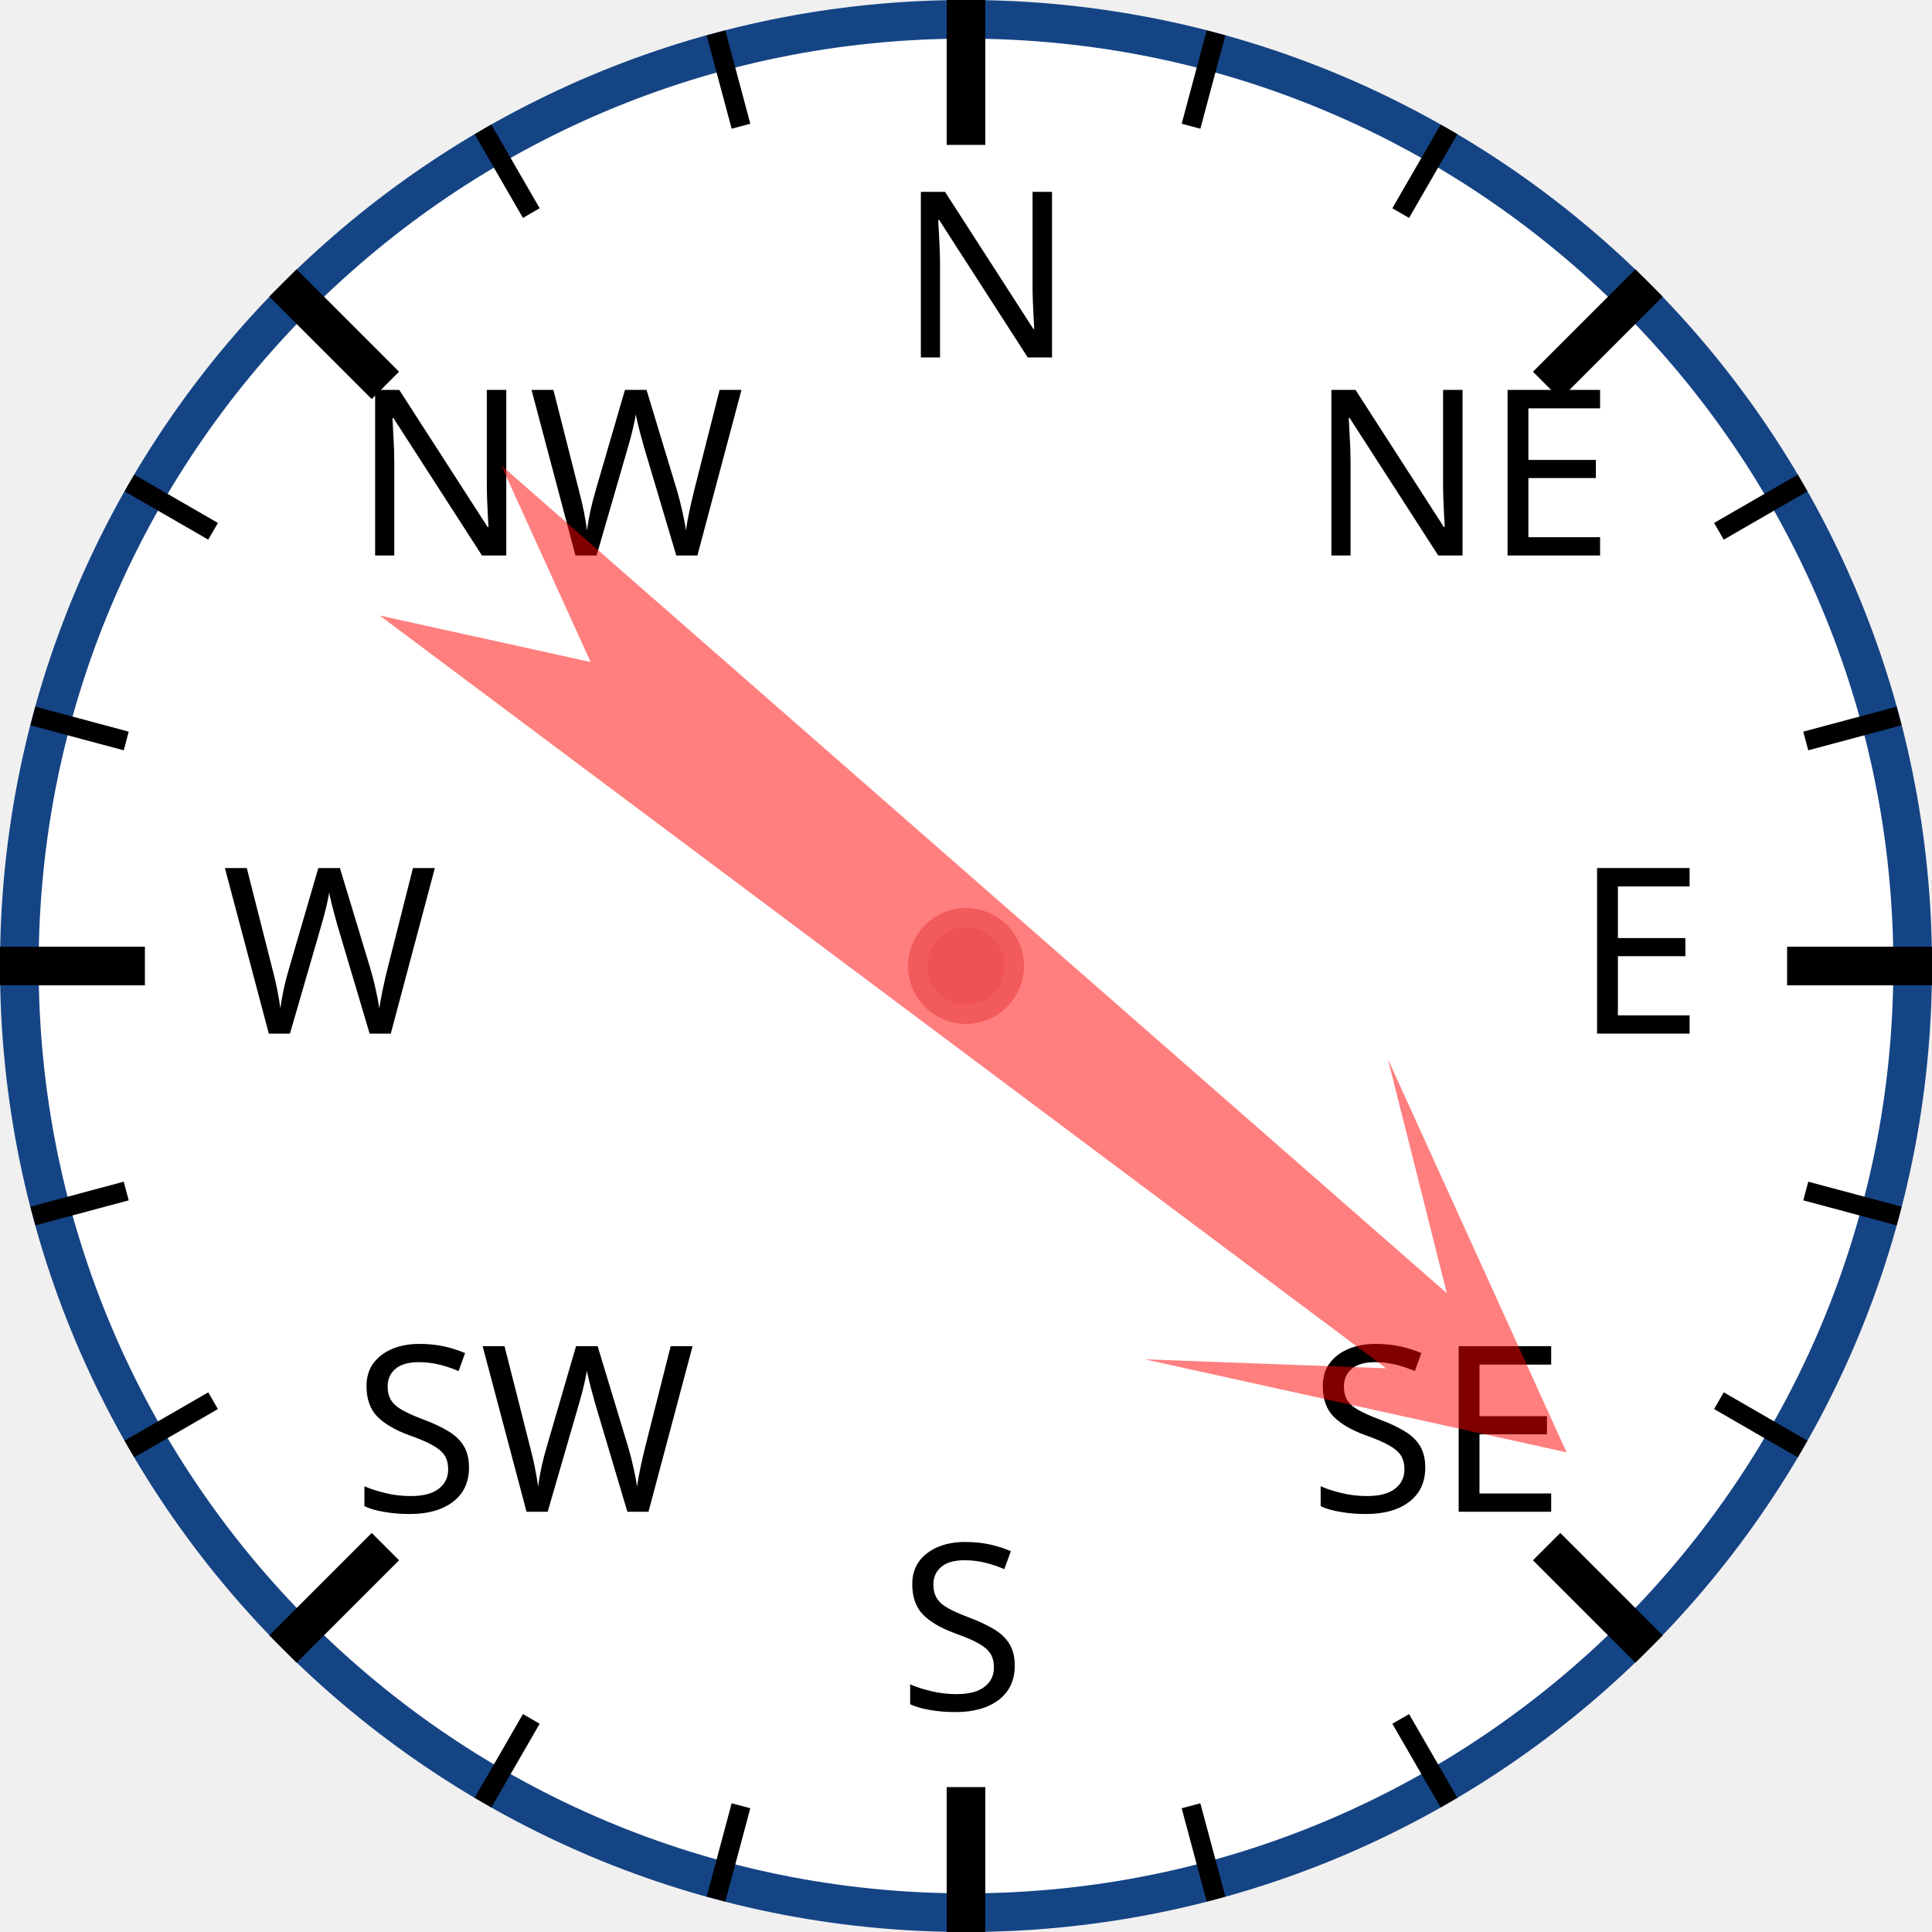
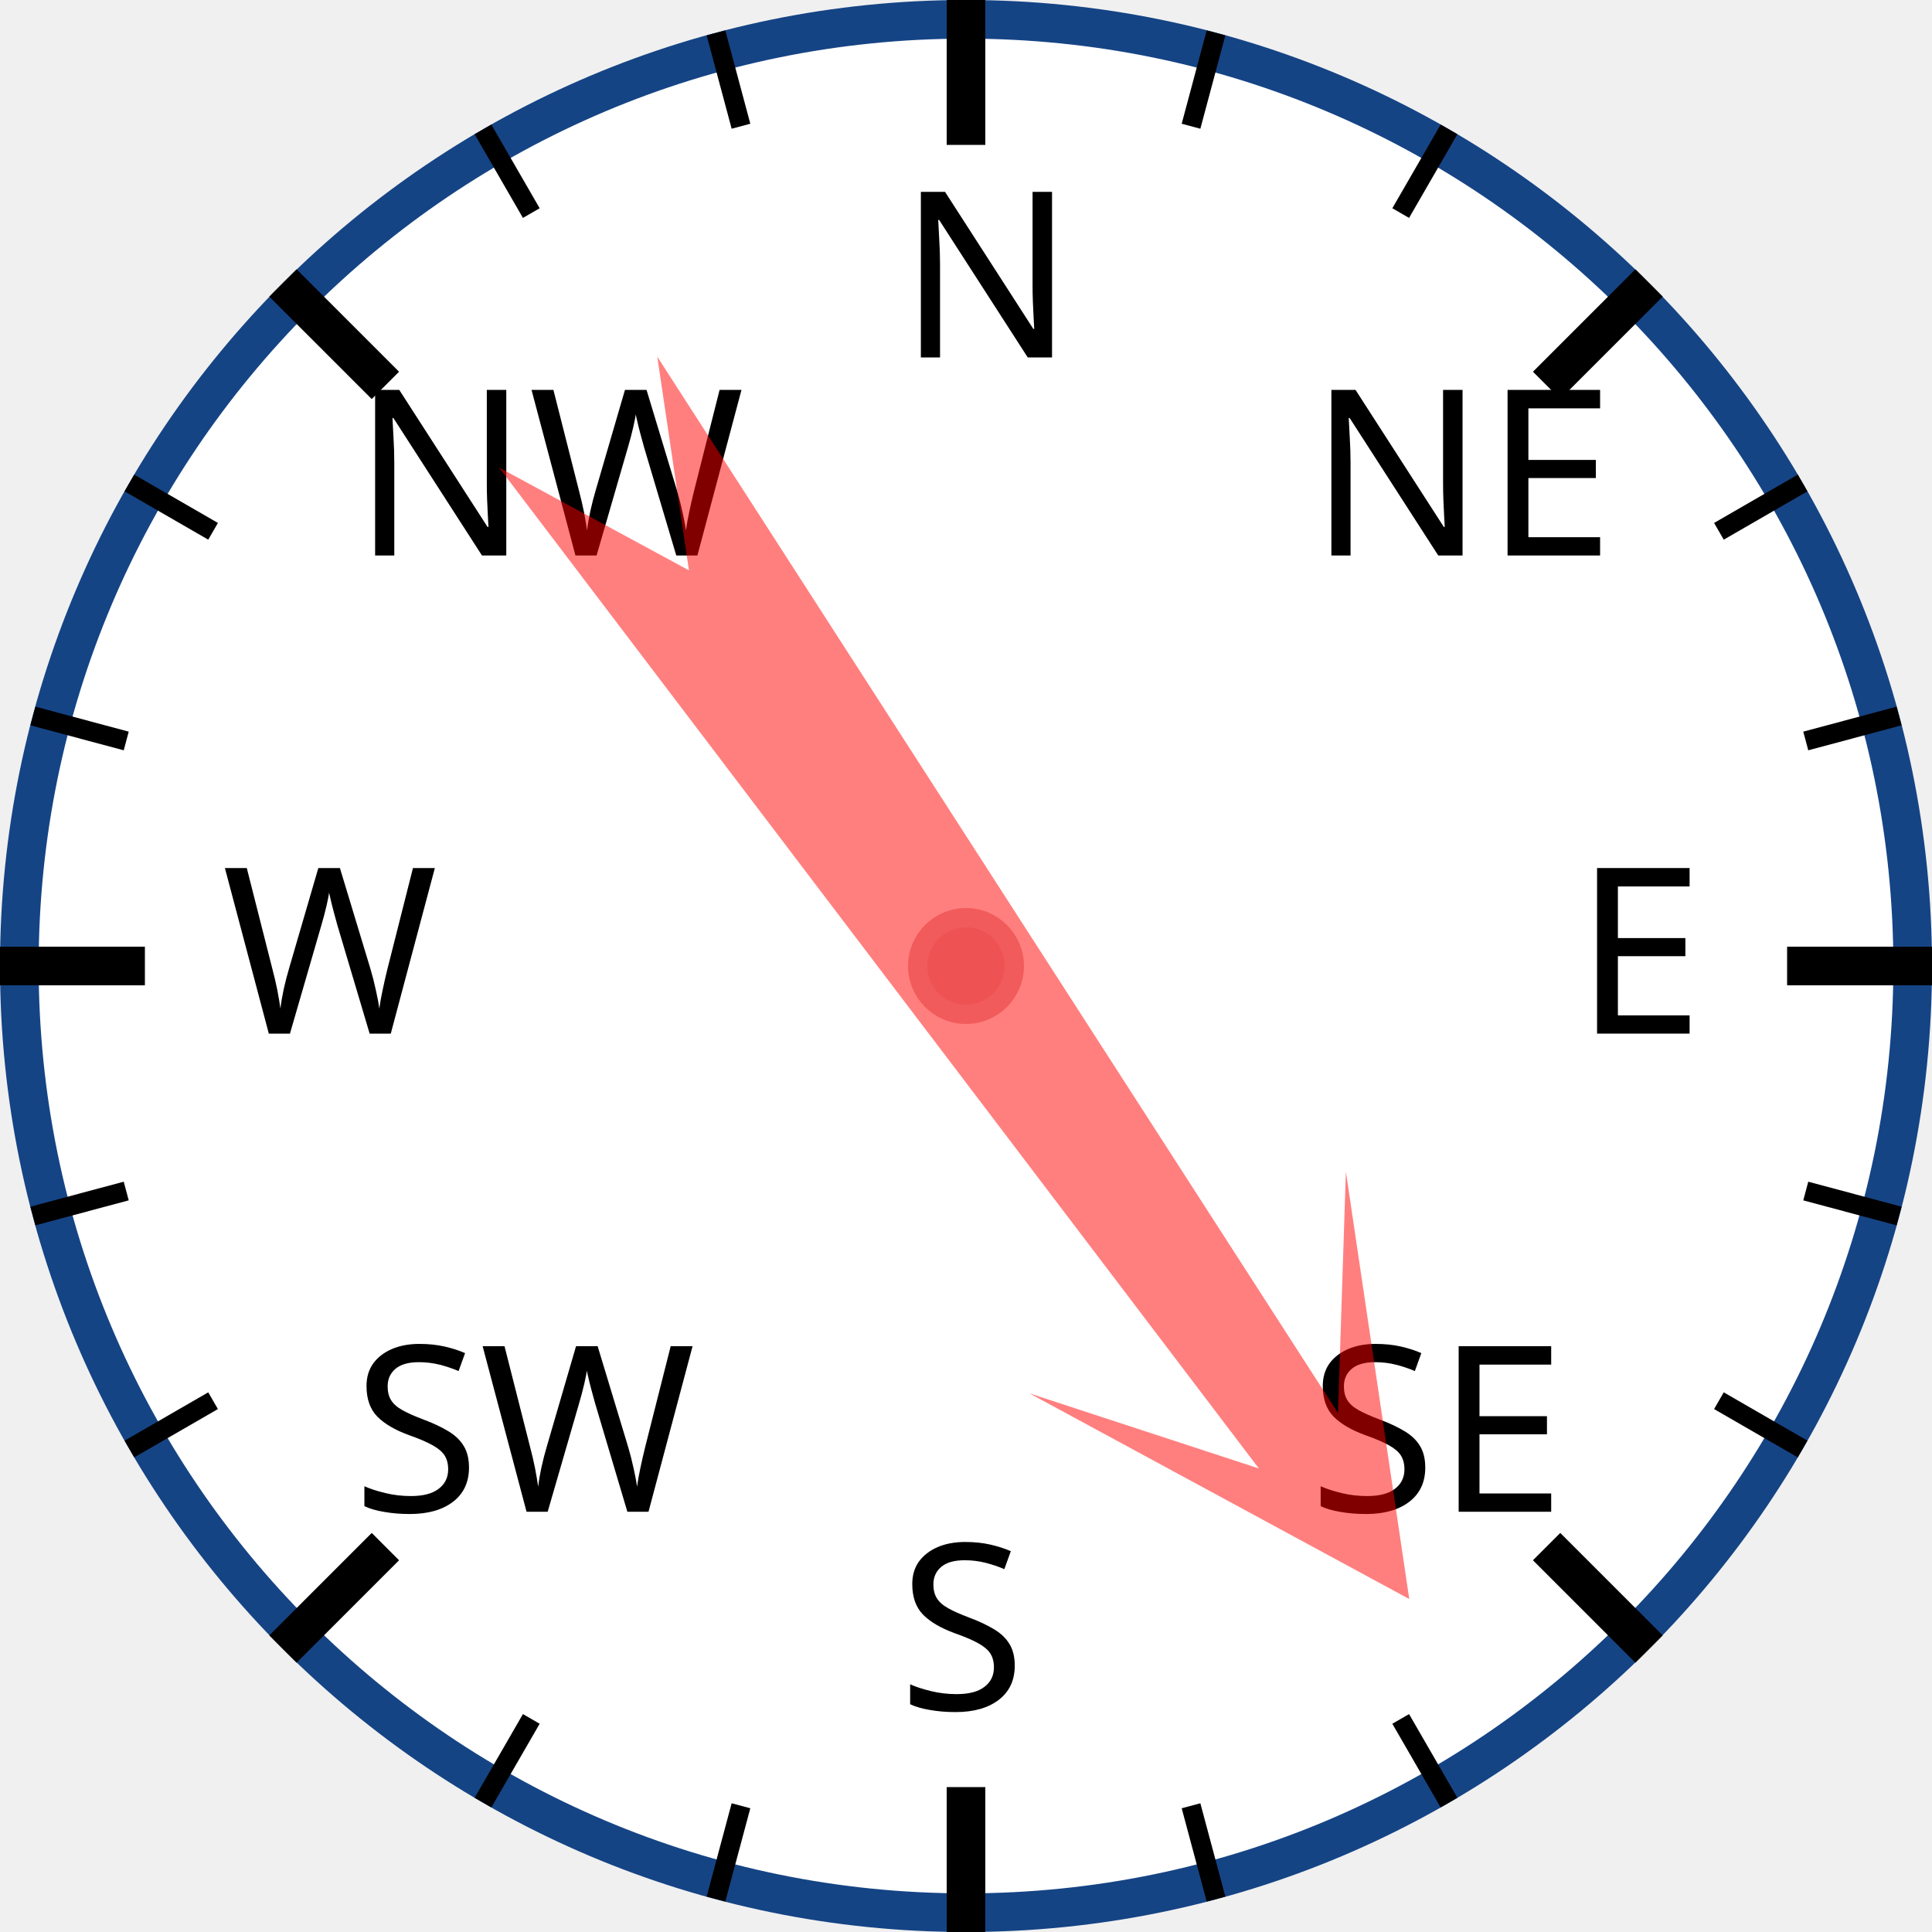
<svg xmlns="http://www.w3.org/2000/svg" width="120px" height="120px" viewBox="0 0 200 200">
  <circle cx="100" cy="100" r="98" style="fill: white; stroke: #154485; stroke-width: 4;" />
  <text x="93.0" y="37.0" style="font-family: sans-serif; font-size: 18pt;">N</text>
  <line x1="100.0" y1="0.0" x2="100.0" y2="15.0" style="stroke: black; stroke-width: 4;" />
  <line x1="74.118" y1="3.407" x2="76.706" y2="13.067" style="stroke: black; stroke-width: 2;" />
  <line x1="50" y1="13.397" x2="55" y2="22.058" style="stroke: black; stroke-width: 2;" />
  <text x="36.503" y="57.503" style="font-family: sans-serif; font-size: 18pt;">NW</text>
  <line x1="29.289" y1="29.289" x2="39.896" y2="39.896" style="stroke: black; stroke-width: 4;" />
  <line x1="13.397" y1="50" x2="22.058" y2="55" style="stroke: black; stroke-width: 2;" />
  <line x1="3.407" y1="74.118" x2="13.067" y2="76.706" style="stroke: black; stroke-width: 2;" />
  <text x="23.0" y="107.0" style="font-family: sans-serif; font-size: 18pt;">W</text>
  <line x1="0.0" y1="100.0" x2="15.0" y2="100.0" style="stroke: black; stroke-width: 4;" />
  <line x1="3.407" y1="125.882" x2="13.067" y2="123.294" style="stroke: black; stroke-width: 2;" />
  <line x1="13.397" y1="150" x2="22.058" y2="145" style="stroke: black; stroke-width: 2;" />
  <text x="36.503" y="156.497" style="font-family: sans-serif; font-size: 18pt;">SW</text>
  <line x1="29.289" y1="170.711" x2="39.896" y2="160.104" style="stroke: black; stroke-width: 4;" />
  <line x1="50" y1="186.603" x2="55" y2="177.942" style="stroke: black; stroke-width: 2;" />
  <line x1="74.118" y1="196.593" x2="76.706" y2="186.933" style="stroke: black; stroke-width: 2;" />
  <text x="93" y="177.0" style="font-family: sans-serif; font-size: 18pt;">S</text>
  <line x1="100" y1="200.0" x2="100" y2="185.0" style="stroke: black; stroke-width: 4;" />
  <line x1="125.882" y1="196.593" x2="123.294" y2="186.933" style="stroke: black; stroke-width: 2;" />
  <line x1="150.0" y1="186.603" x2="145.0" y2="177.942" style="stroke: black; stroke-width: 2;" />
  <text x="135.497" y="156.497" style="font-family: sans-serif; font-size: 18pt;">SE</text>
  <line x1="170.711" y1="170.711" x2="160.104" y2="160.104" style="stroke: black; stroke-width: 4;" />
  <line x1="186.603" y1="150" x2="177.942" y2="145" style="stroke: black; stroke-width: 2;" />
  <line x1="196.593" y1="125.882" x2="186.933" y2="123.294" style="stroke: black; stroke-width: 2;" />
  <text x="163.0" y="107" style="font-family: sans-serif; font-size: 18pt;">E</text>
  <line x1="200.0" y1="100" x2="185.0" y2="100" style="stroke: black; stroke-width: 4;" />
  <line x1="196.593" y1="74.118" x2="186.933" y2="76.706" style="stroke: black; stroke-width: 2;" />
  <line x1="186.603" y1="50" x2="177.942" y2="55" style="stroke: black; stroke-width: 2;" />
  <text x="135.497" y="57.503" style="font-family: sans-serif; font-size: 18pt;">NE</text>
  <line x1="170.711" y1="29.289" x2="160.104" y2="39.896" style="stroke: black; stroke-width: 4;" />
  <line x1="150" y1="13.397" x2="145" y2="22.058" style="stroke: black; stroke-width: 2;" />
  <line x1="125.882" y1="3.407" x2="123.294" y2="13.067" style="stroke: black; stroke-width: 2;" />
-   <polygon points="100 20 120 60 105 40 110 170 100 150 90 170 95 40 80 60" style="fill: red; fill-opacity: 0.5;" transform="rotate(129,100,100)" />
+   <polygon points="100 20 120 60 105 40 110 170 100 150 90 170 95 40 80 60" style="fill: red; fill-opacity: 0.5;" transform="rotate(145,100,100)" />
  <circle cx="100" cy="100" r="5" style="fill: #EE5252; stroke: #F25B5B; stroke-width: 2;" />
</svg>
